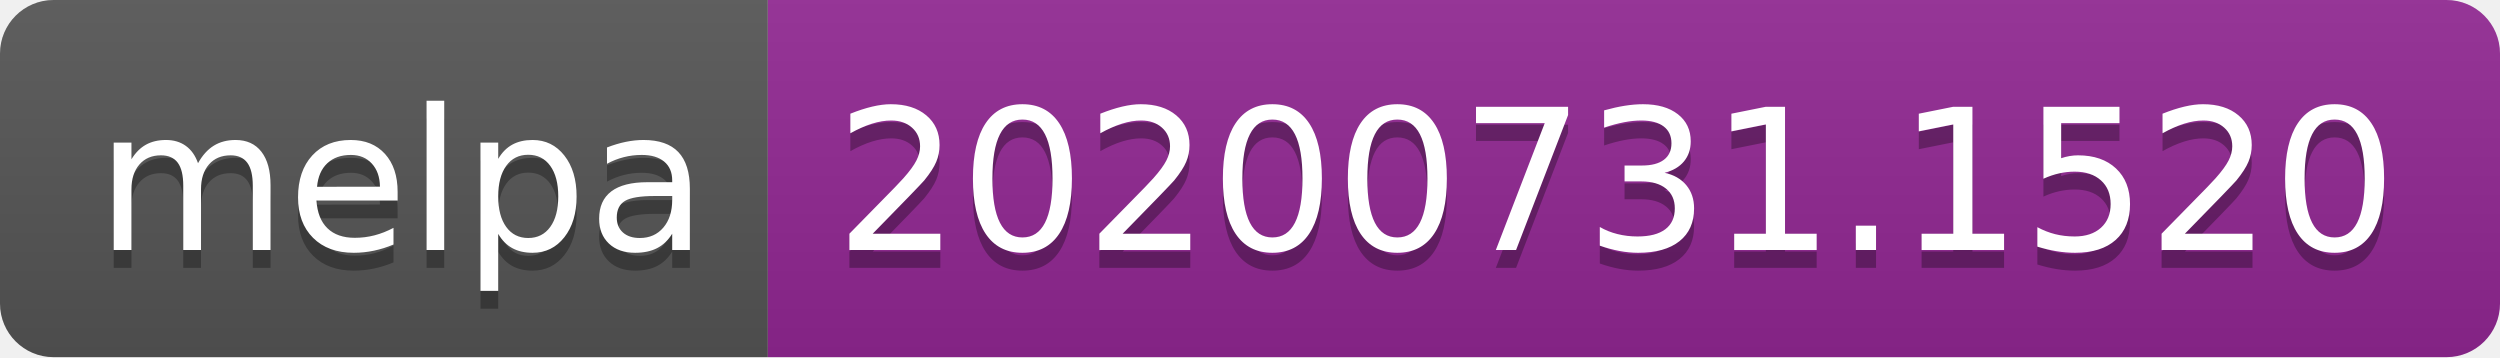
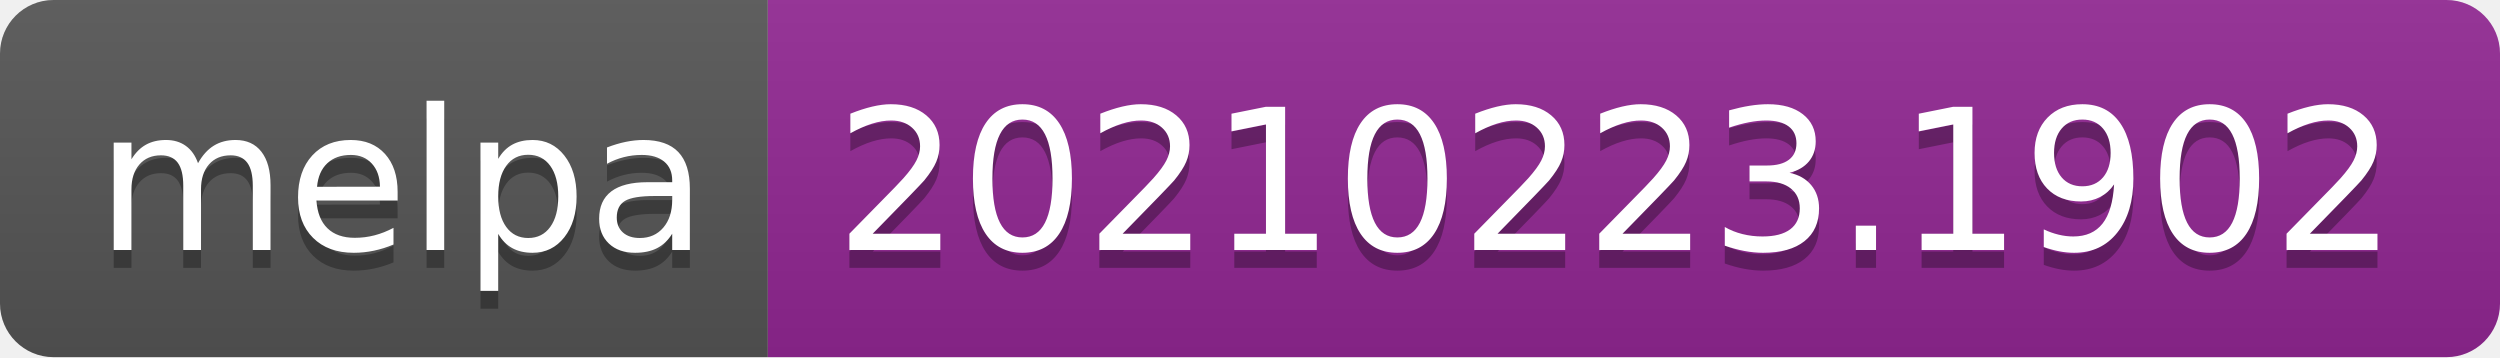
- <svg xmlns="http://www.w3.org/2000/svg" width="140" height="20" role="img" aria-label="melpa: 20200731.1520">
+ <svg xmlns="http://www.w3.org/2000/svg" width="140" height="20" role="img" aria-label="melpa: 20210223.1902">
  <linearGradient id="s" x2="0" y2="100%">
    <stop offset="0" stop-color="#bbb" stop-opacity=".1" />
    <stop offset="1" stop-opacity=".1" />
  </linearGradient>
  <clipPath id="r">
    <rect width="140" height="20" rx="3" fill="#fff" />
  </clipPath>
  <g clip-path="url(#r)">
    <rect width="43" height="20" fill="#555" />
    <rect x="43" width="97" height="20" fill="#922793" />
    <rect width="140" height="20" fill="url(#s)" />
  </g>
  <g fill="#fff" text-anchor="middle" font-family="Verdana,Geneva,DejaVu Sans,sans-serif" text-rendering="geometricPrecision" font-size="110">
    <text aria-hidden="true" x="225" y="150" fill="#010101" fill-opacity=".3" transform="scale(.1)" textLength="330">melpa</text>
    <text x="225" y="140" transform="scale(.1)" fill="#fff" textLength="330">melpa</text>
-     <text aria-hidden="true" x="905" y="150" fill="#010101" fill-opacity=".3" transform="scale(.1)" textLength="870">20200731.1520</text>
-     <text x="905" y="140" transform="scale(.1)" fill="#fff" textLength="870">20200731.1520</text>
+     <text aria-hidden="true" x="905" y="150" fill="#010101" fill-opacity=".3" transform="scale(.1)" textLength="870">20210223.1902</text>
+     <text x="905" y="140" transform="scale(.1)" fill="#fff" textLength="870">20210223.1902</text>
  </g>
</svg>
